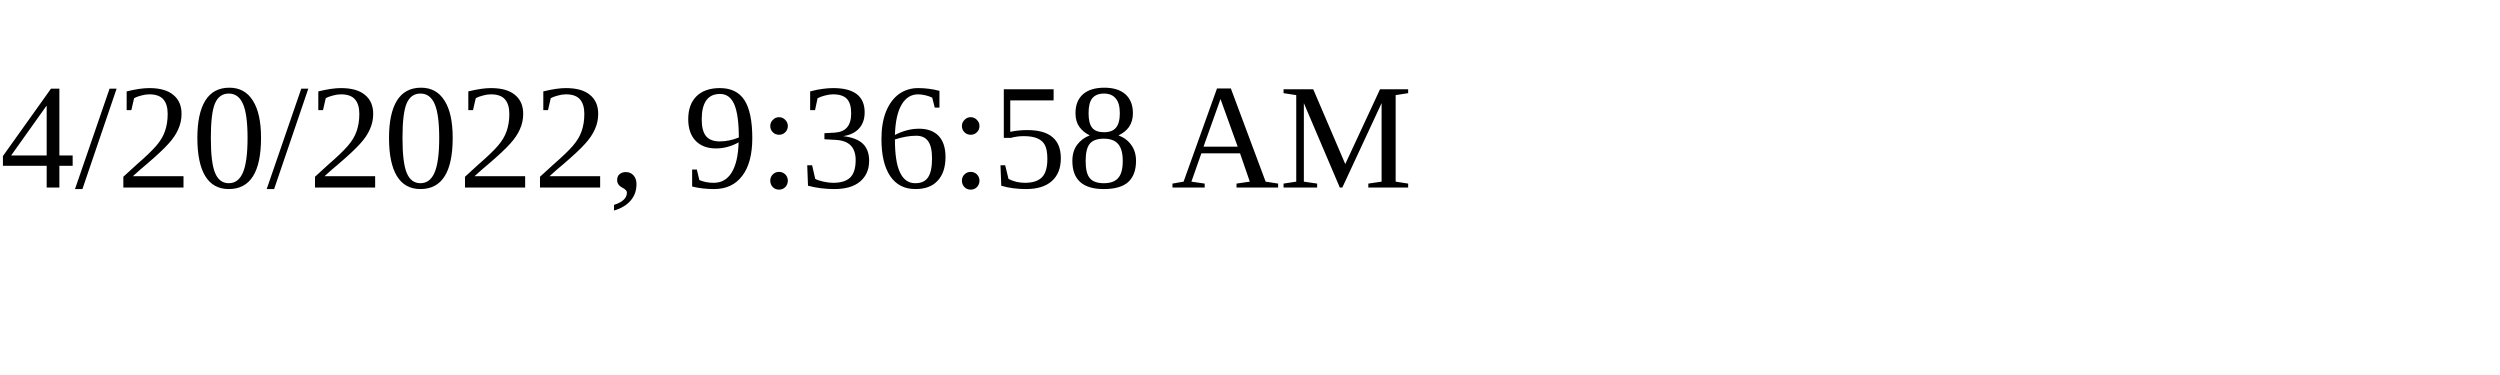
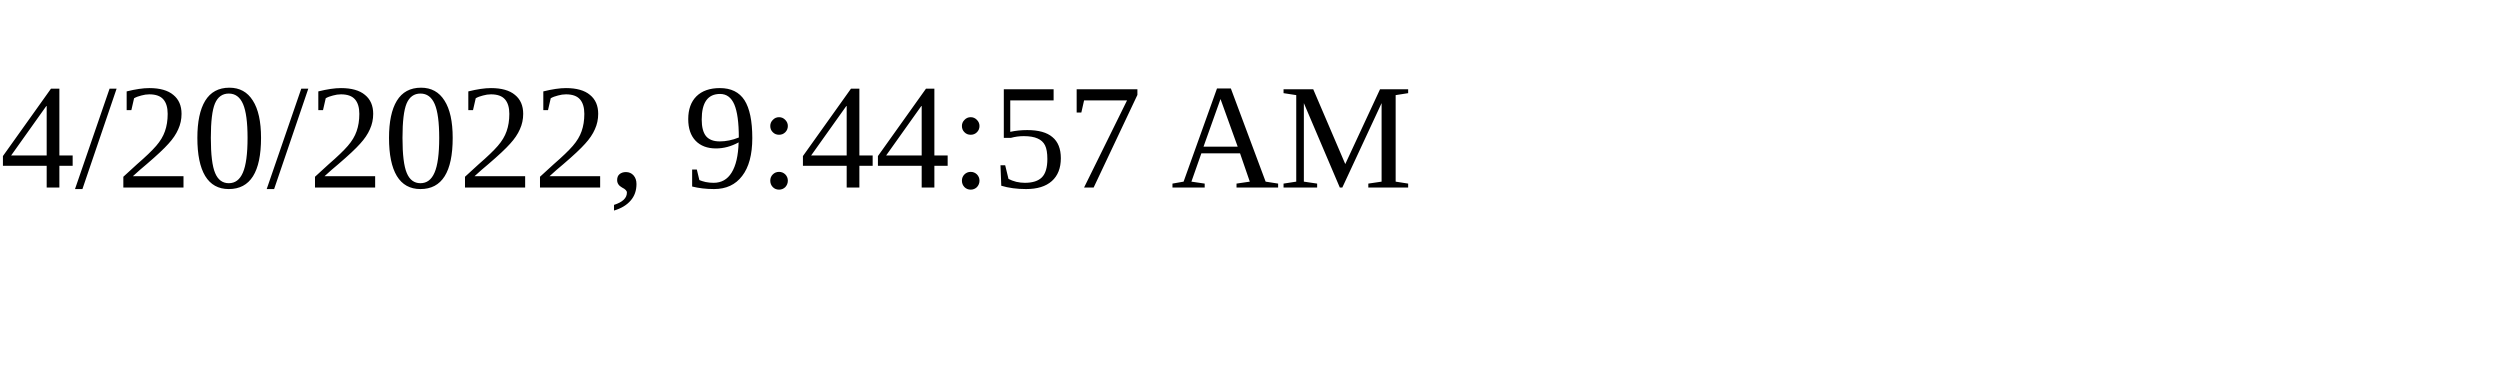
<svg xmlns="http://www.w3.org/2000/svg" height="30" width="200">
-   <text x="0" y="15">4/20/2022, 9:36:58 AM</text>
+   <text x="0" y="15">4/20/2022, 9:44:57 AM</text>
</svg>
